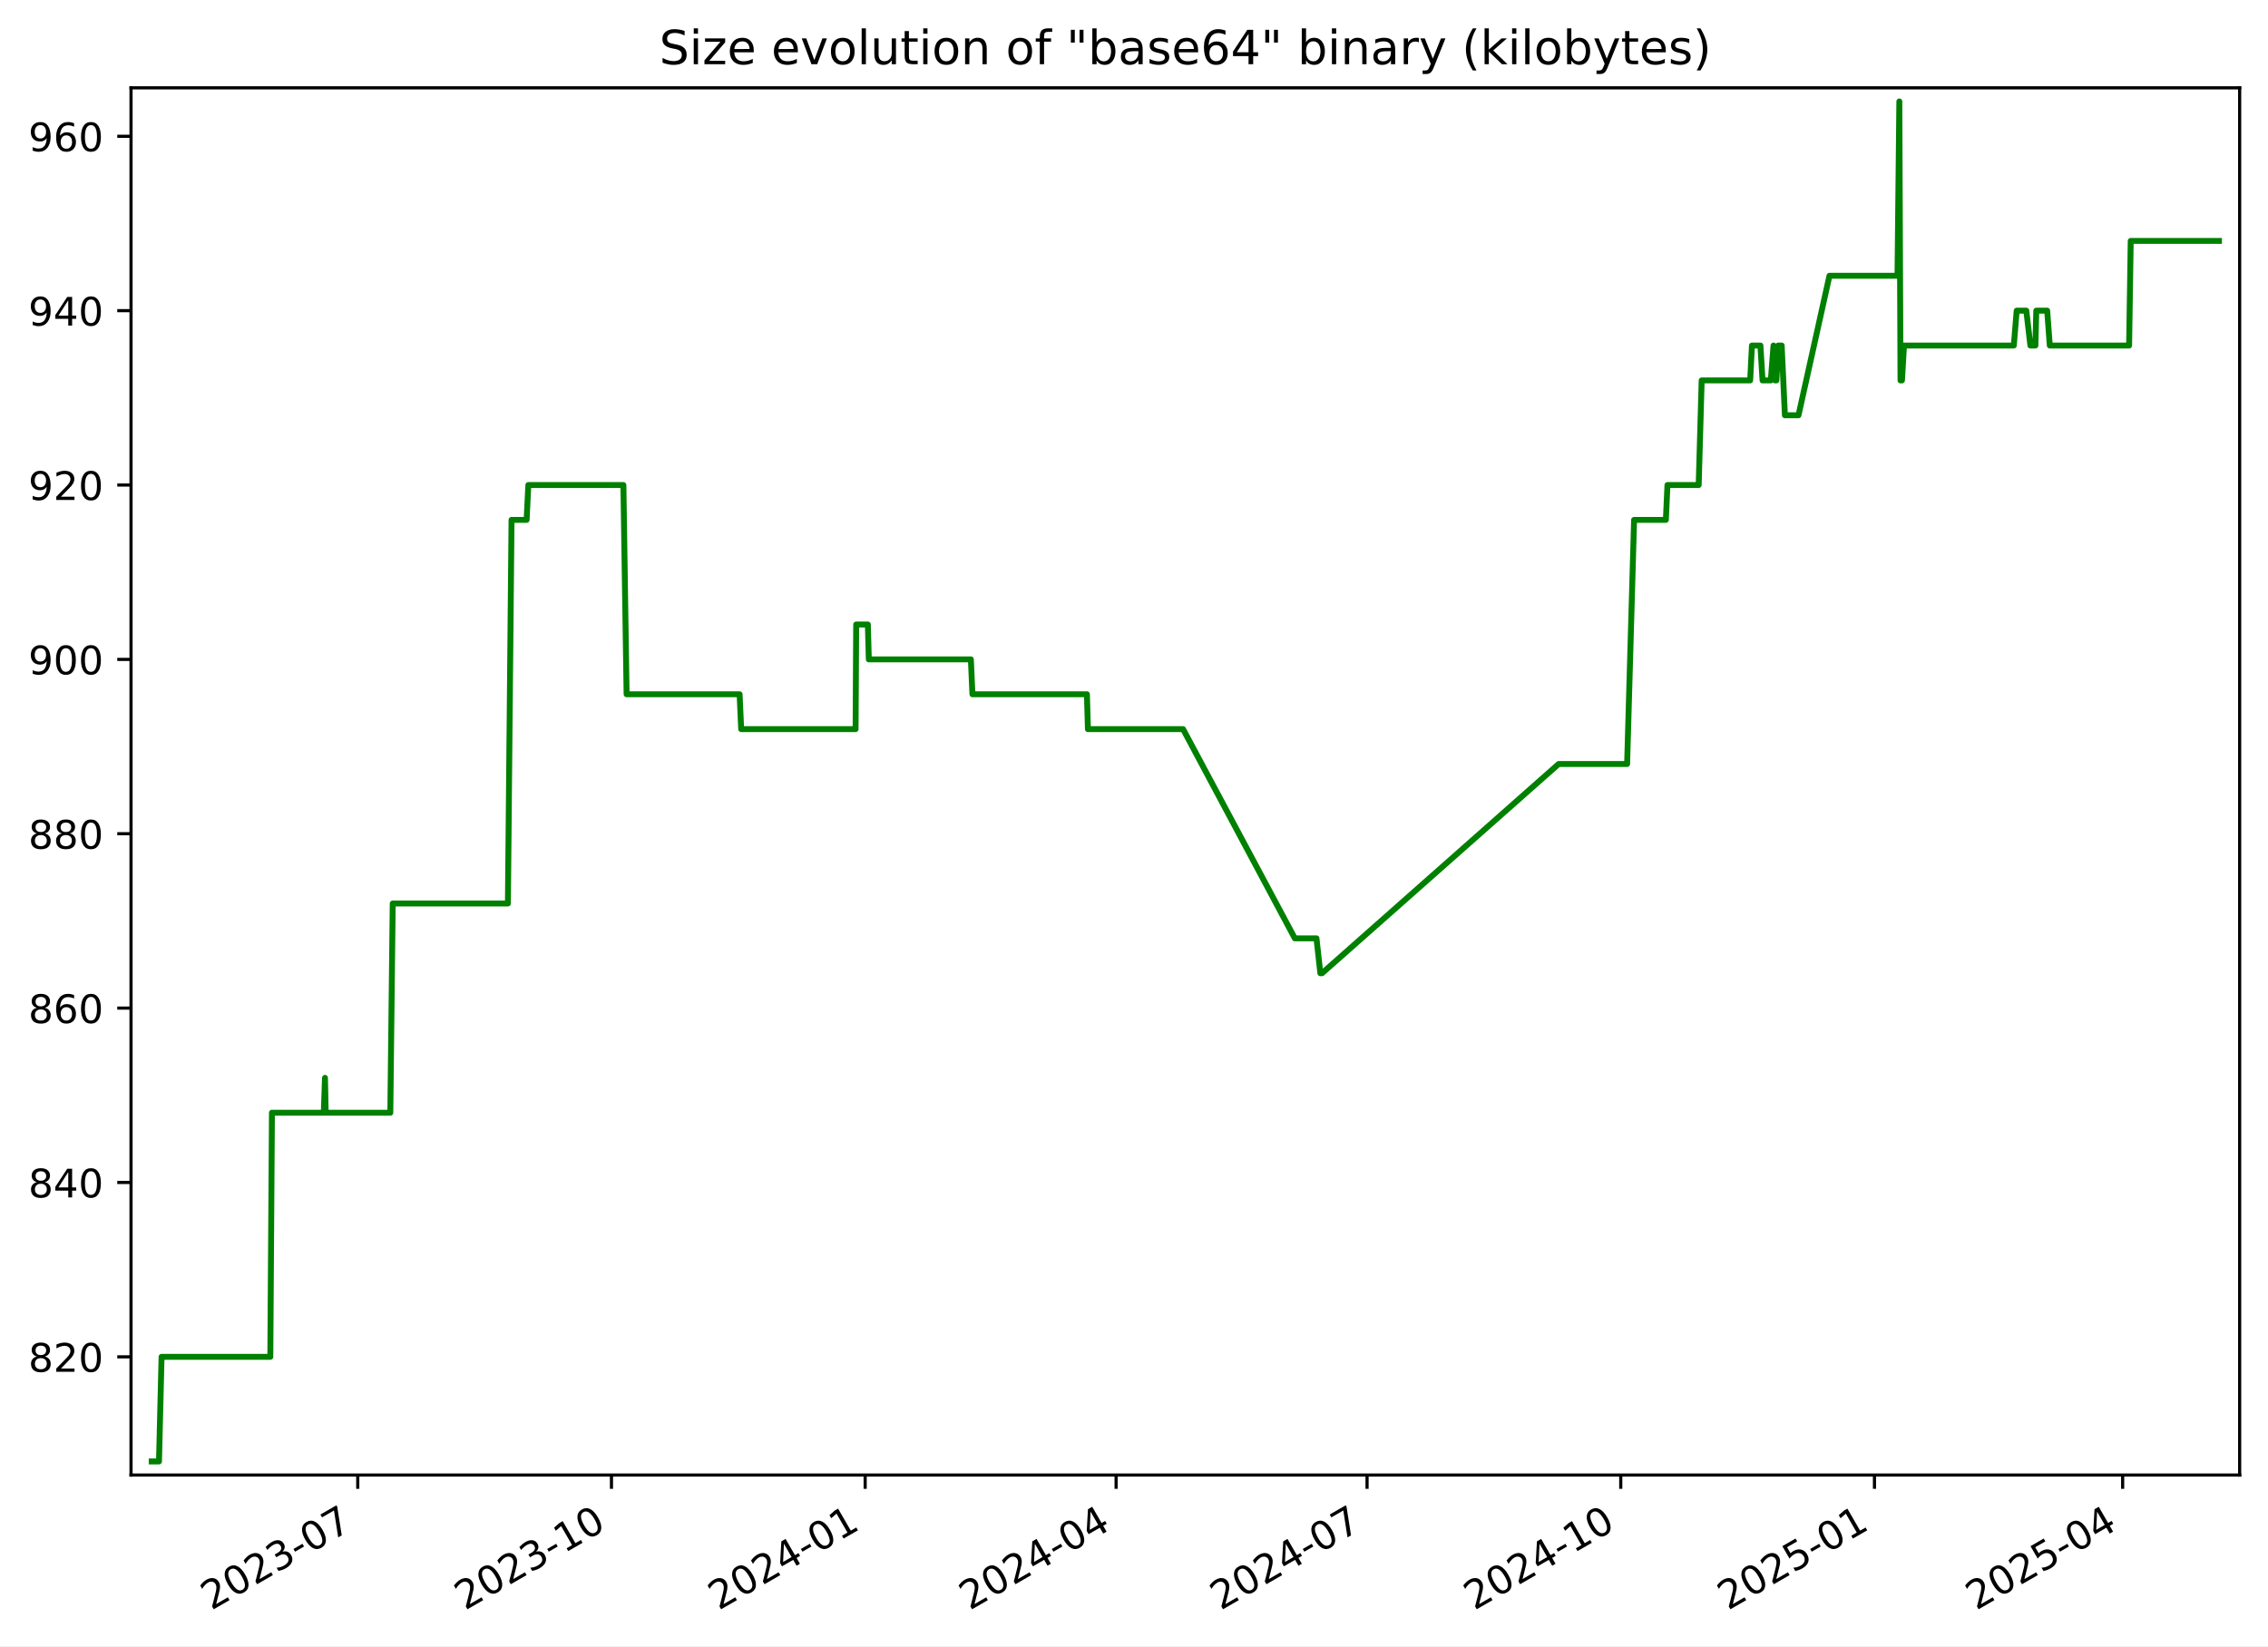
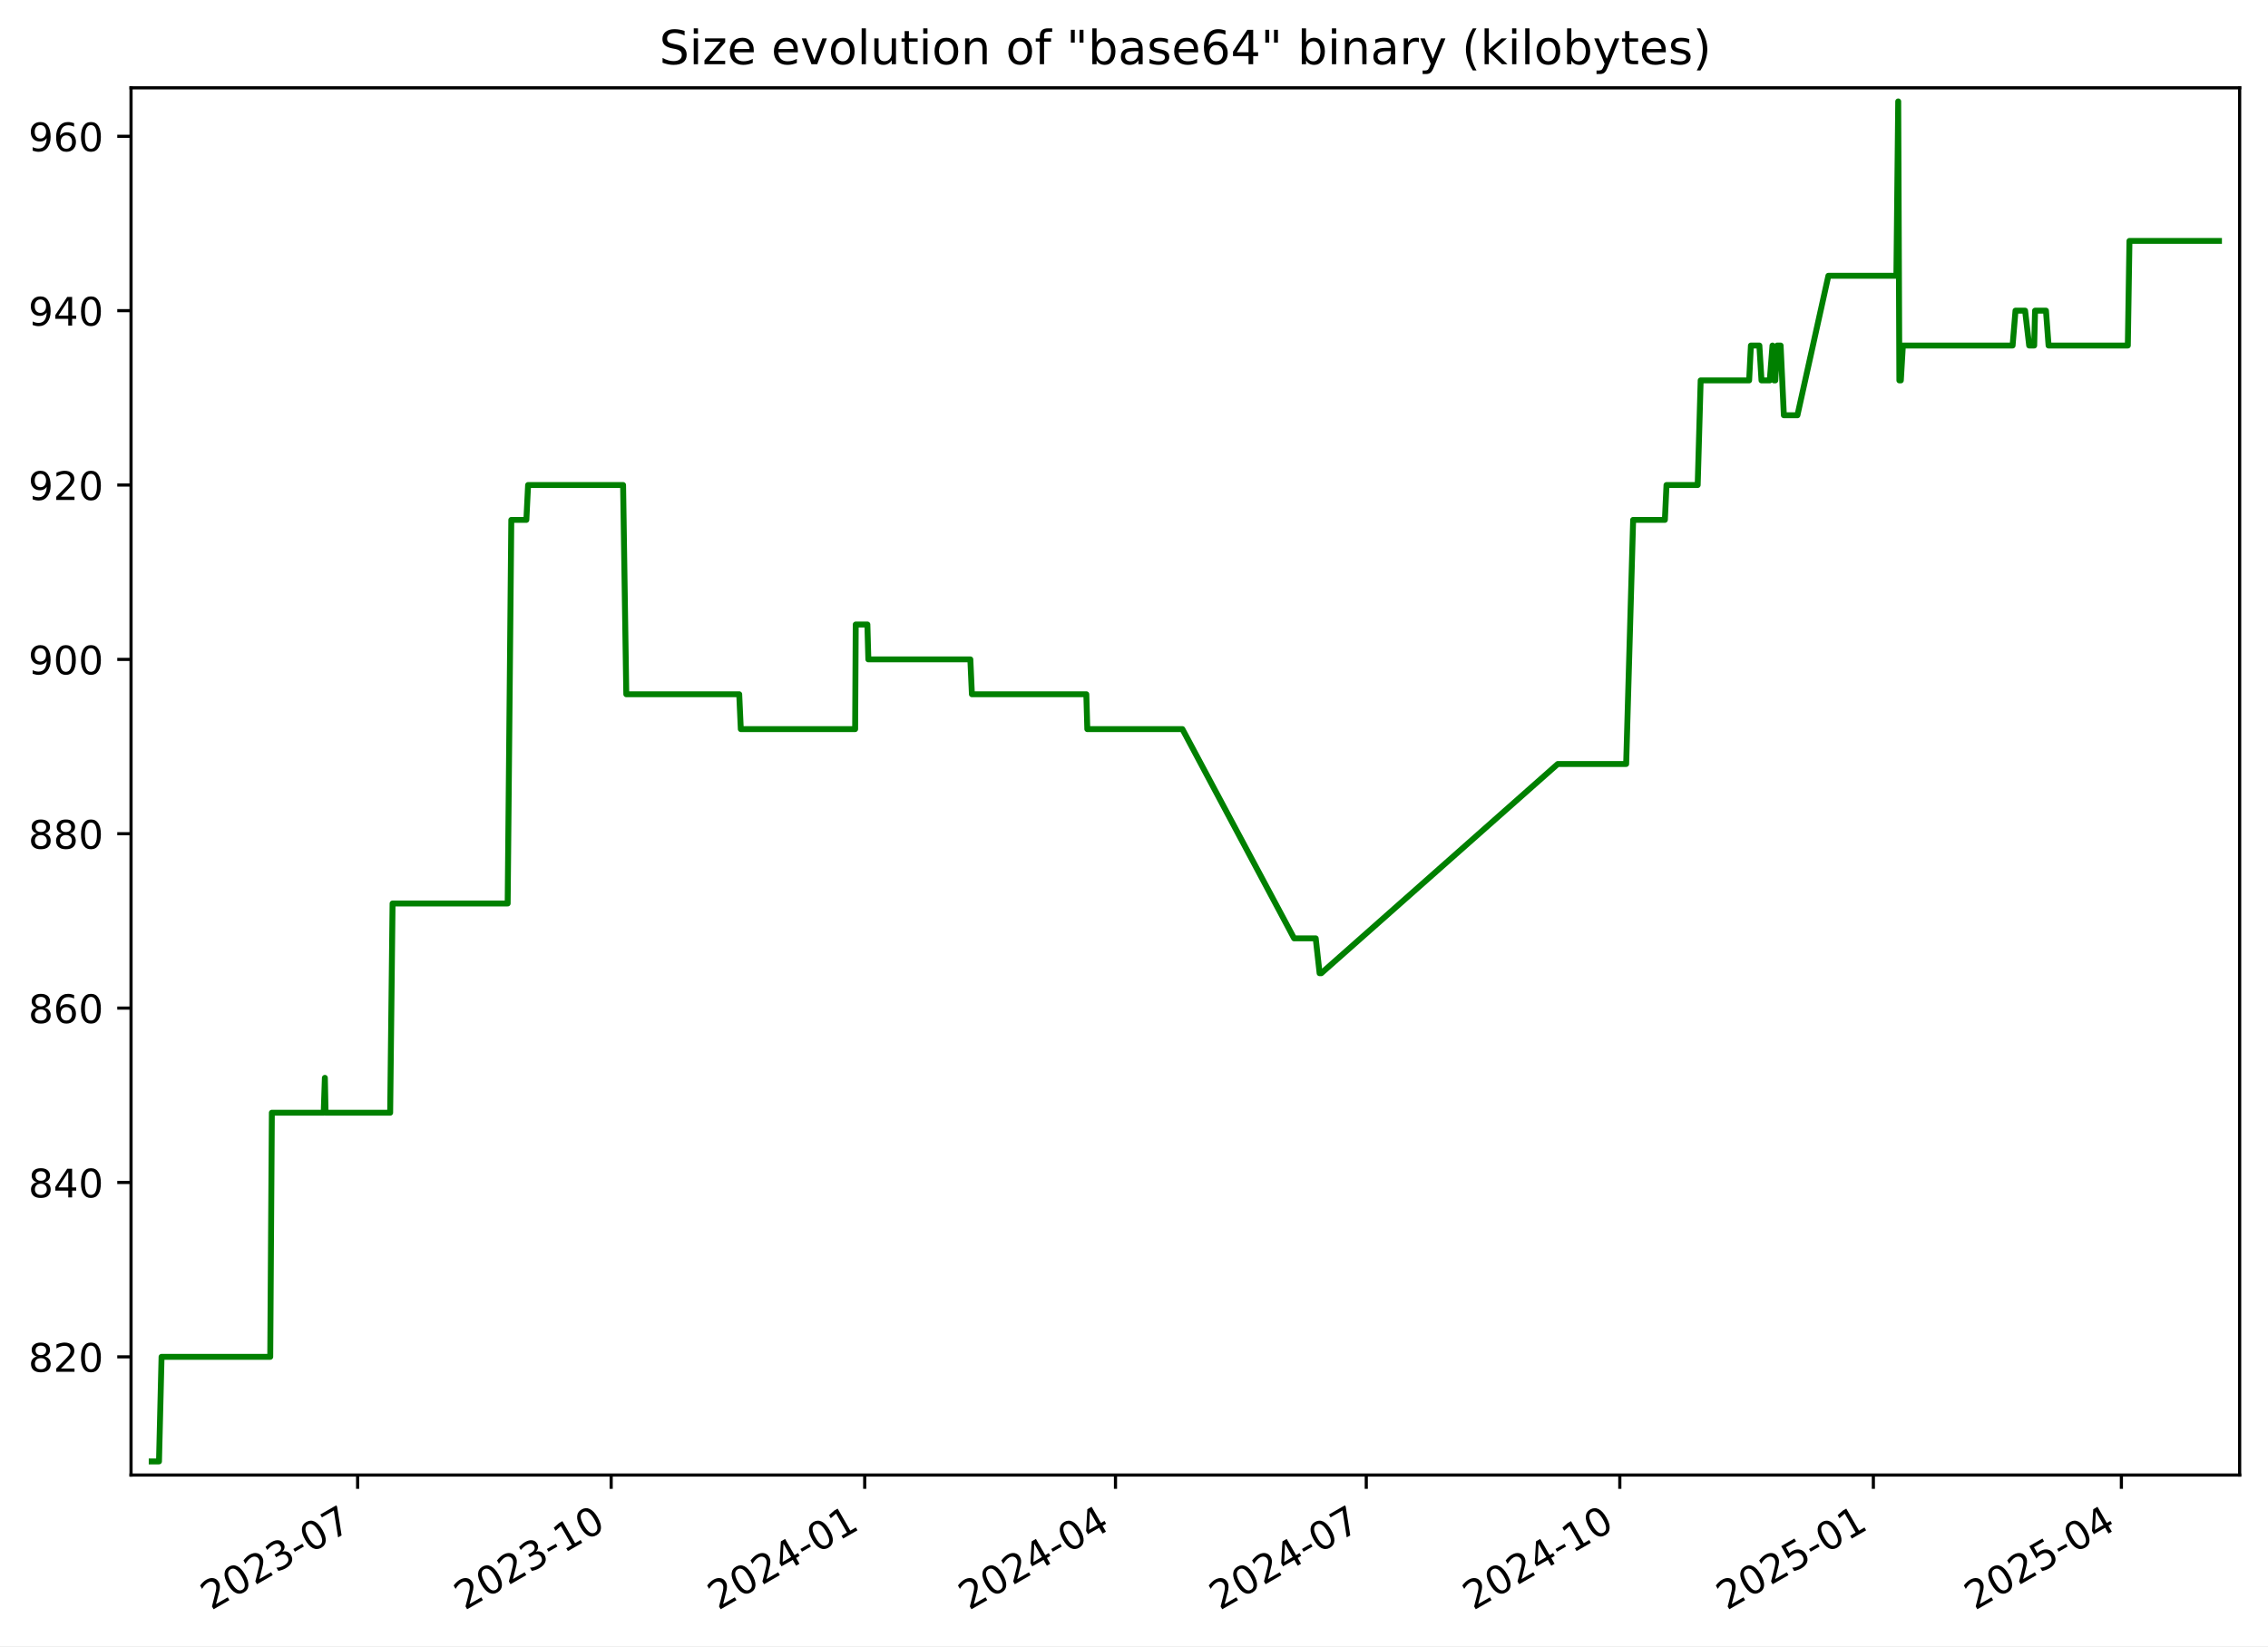
<svg xmlns="http://www.w3.org/2000/svg" xmlns:xlink="http://www.w3.org/1999/xlink" width="576.168pt" height="418.303pt" viewBox="0 0 576.168 418.303" version="1.1">
  <defs>
    <style type="text/css">*{stroke-linejoin: round; stroke-linecap: butt}</style>
  </defs>
  <g id="figure_1">
    <g id="patch_1">
      <path d="M -0 418.303  L 576.168 418.303  L 576.168 0  L -0 0  z " style="fill: #ffffff" />
    </g>
    <g id="axes_1">
      <g id="patch_2">
        <path d="M 33.288 374.83  L 568.967 374.83  L 568.967 22.318  L 33.288 22.318  z " style="fill: #ffffff" />
      </g>
      <g id="matplotlib.axis_1">
        <g id="xtick_1">
          <g id="line2d_1">
            <defs>
-               <path id="m0fe1a7d55d" d="M 0 0  L 0 3.5  " style="stroke: #000000; stroke-width: 0.8" />
+               <path id="m7bd0467958" d="M 0 0  L 0 3.5  " style="stroke: #000000; stroke-width: 0.8" />
            </defs>
            <g>
-               <use xlink:href="#m0fe1a7d55d" x="90.885" y="374.83" style="stroke: #000000; stroke-width: 0.8" />
+               <use xlink:href="#m7bd0467958" x="90.852" y="374.83" style="stroke: #000000; stroke-width: 0.8" />
            </g>
          </g>
          <g id="text_1">
-             <g transform="translate(53.66062 409.302) rotate(-30) scale(0.1 -0.1)">
+             <g transform="translate(53.62693 409.302) rotate(-30) scale(0.1 -0.1)">
              <defs>
                <path id="DejaVuSans-32" d="M 1228 531  L 3431 531  L 3431 0  L 469 0  L 469 531  Q 828 903 1448 1529  Q 2069 2156 2228 2338  Q 2531 2678 2651 2914  Q 2772 3150 2772 3378  Q 2772 3750 2511 3984  Q 2250 4219 1831 4219  Q 1534 4219 1204 4116  Q 875 4013 500 3803  L 500 4441  Q 881 4594 1212 4672  Q 1544 4750 1819 4750  Q 2544 4750 2975 4387  Q 3406 4025 3406 3419  Q 3406 3131 3298 2873  Q 3191 2616 2906 2266  Q 2828 2175 2409 1742  Q 1991 1309 1228 531  z " transform="scale(0.015625)" />
                <path id="DejaVuSans-30" d="M 2034 4250  Q 1547 4250 1301 3770  Q 1056 3291 1056 2328  Q 1056 1369 1301 889  Q 1547 409 2034 409  Q 2525 409 2770 889  Q 3016 1369 3016 2328  Q 3016 3291 2770 3770  Q 2525 4250 2034 4250  z M 2034 4750  Q 2819 4750 3233 4129  Q 3647 3509 3647 2328  Q 3647 1150 3233 529  Q 2819 -91 2034 -91  Q 1250 -91 836 529  Q 422 1150 422 2328  Q 422 3509 836 4129  Q 1250 4750 2034 4750  z " transform="scale(0.015625)" />
                <path id="DejaVuSans-33" d="M 2597 2516  Q 3050 2419 3304 2112  Q 3559 1806 3559 1356  Q 3559 666 3084 287  Q 2609 -91 1734 -91  Q 1441 -91 1130 -33  Q 819 25 488 141  L 488 750  Q 750 597 1062 519  Q 1375 441 1716 441  Q 2309 441 2620 675  Q 2931 909 2931 1356  Q 2931 1769 2642 2001  Q 2353 2234 1838 2234  L 1294 2234  L 1294 2753  L 1863 2753  Q 2328 2753 2575 2939  Q 2822 3125 2822 3475  Q 2822 3834 2567 4026  Q 2313 4219 1838 4219  Q 1578 4219 1281 4162  Q 984 4106 628 3988  L 628 4550  Q 988 4650 1302 4700  Q 1616 4750 1894 4750  Q 2613 4750 3031 4423  Q 3450 4097 3450 3541  Q 3450 3153 3228 2886  Q 3006 2619 2597 2516  z " transform="scale(0.015625)" />
                <path id="DejaVuSans-2d" d="M 313 2009  L 1997 2009  L 1997 1497  L 313 1497  L 313 2009  z " transform="scale(0.015625)" />
                <path id="DejaVuSans-37" d="M 525 4666  L 3525 4666  L 3525 4397  L 1831 0  L 1172 0  L 2766 4134  L 525 4134  L 525 4666  z " transform="scale(0.015625)" />
              </defs>
              <use xlink:href="#DejaVuSans-32" />
              <use xlink:href="#DejaVuSans-30" x="63.623" />
              <use xlink:href="#DejaVuSans-32" x="127.246" />
              <use xlink:href="#DejaVuSans-33" x="190.869" />
              <use xlink:href="#DejaVuSans-2d" x="254.492" />
              <use xlink:href="#DejaVuSans-30" x="290.576" />
              <use xlink:href="#DejaVuSans-37" x="354.199" />
            </g>
          </g>
        </g>
        <g id="xtick_2">
          <g id="line2d_2">
            <g>
-               <use xlink:href="#m0fe1a7d55d" x="155.337" y="374.83" style="stroke: #000000; stroke-width: 0.8" />
+               <use xlink:href="#m7bd0467958" x="155.262" y="374.83" style="stroke: #000000; stroke-width: 0.8" />
            </g>
          </g>
          <g id="text_2">
-             <g transform="translate(118.1121 409.302) rotate(-30) scale(0.1 -0.1)">
+             <g transform="translate(118.0369 409.302) rotate(-30) scale(0.1 -0.1)">
              <defs>
                <path id="DejaVuSans-31" d="M 794 531  L 1825 531  L 1825 4091  L 703 3866  L 703 4441  L 1819 4666  L 2450 4666  L 2450 531  L 3481 531  L 3481 0  L 794 0  L 794 531  z " transform="scale(0.015625)" />
              </defs>
              <use xlink:href="#DejaVuSans-32" />
              <use xlink:href="#DejaVuSans-30" x="63.623" />
              <use xlink:href="#DejaVuSans-32" x="127.246" />
              <use xlink:href="#DejaVuSans-33" x="190.869" />
              <use xlink:href="#DejaVuSans-2d" x="254.492" />
              <use xlink:href="#DejaVuSans-31" x="290.576" />
              <use xlink:href="#DejaVuSans-30" x="354.199" />
            </g>
          </g>
        </g>
        <g id="xtick_3">
          <g id="line2d_3">
            <g>
-               <use xlink:href="#m0fe1a7d55d" x="219.788" y="374.83" style="stroke: #000000; stroke-width: 0.8" />
+               <use xlink:href="#m7bd0467958" x="219.672" y="374.83" style="stroke: #000000; stroke-width: 0.8" />
            </g>
          </g>
          <g id="text_3">
-             <g transform="translate(182.5635 409.302) rotate(-30) scale(0.1 -0.1)">
+             <g transform="translate(182.4468 409.302) rotate(-30) scale(0.1 -0.1)">
              <defs>
                <path id="DejaVuSans-34" d="M 2419 4116  L 825 1625  L 2419 1625  L 2419 4116  z M 2253 4666  L 3047 4666  L 3047 1625  L 3713 1625  L 3713 1100  L 3047 1100  L 3047 0  L 2419 0  L 2419 1100  L 313 1100  L 313 1709  L 2253 4666  z " transform="scale(0.015625)" />
              </defs>
              <use xlink:href="#DejaVuSans-32" />
              <use xlink:href="#DejaVuSans-30" x="63.623" />
              <use xlink:href="#DejaVuSans-32" x="127.246" />
              <use xlink:href="#DejaVuSans-34" x="190.869" />
              <use xlink:href="#DejaVuSans-2d" x="254.492" />
              <use xlink:href="#DejaVuSans-30" x="290.576" />
              <use xlink:href="#DejaVuSans-31" x="354.199" />
            </g>
          </g>
        </g>
        <g id="xtick_4">
          <g id="line2d_4">
            <g>
-               <use xlink:href="#m0fe1a7d55d" x="283.539" y="374.83" style="stroke: #000000; stroke-width: 0.8" />
+               <use xlink:href="#m7bd0467958" x="283.381" y="374.83" style="stroke: #000000; stroke-width: 0.8" />
            </g>
          </g>
          <g id="text_4">
-             <g transform="translate(246.3144 409.302) rotate(-30) scale(0.1 -0.1)">
+             <g transform="translate(246.1567 409.302) rotate(-30) scale(0.1 -0.1)">
              <use xlink:href="#DejaVuSans-32" />
              <use xlink:href="#DejaVuSans-30" x="63.623" />
              <use xlink:href="#DejaVuSans-32" x="127.246" />
              <use xlink:href="#DejaVuSans-34" x="190.869" />
              <use xlink:href="#DejaVuSans-2d" x="254.492" />
              <use xlink:href="#DejaVuSans-30" x="290.576" />
              <use xlink:href="#DejaVuSans-34" x="354.199" />
            </g>
          </g>
        </g>
        <g id="xtick_5">
          <g id="line2d_5">
            <g>
-               <use xlink:href="#m0fe1a7d55d" x="347.29" y="374.83" style="stroke: #000000; stroke-width: 0.8" />
+               <use xlink:href="#m7bd0467958" x="347.091" y="374.83" style="stroke: #000000; stroke-width: 0.8" />
            </g>
          </g>
          <g id="text_5">
-             <g transform="translate(310.0652 409.302) rotate(-30) scale(0.1 -0.1)">
+             <g transform="translate(309.8665 409.302) rotate(-30) scale(0.1 -0.1)">
              <use xlink:href="#DejaVuSans-32" />
              <use xlink:href="#DejaVuSans-30" x="63.623" />
              <use xlink:href="#DejaVuSans-32" x="127.246" />
              <use xlink:href="#DejaVuSans-34" x="190.869" />
              <use xlink:href="#DejaVuSans-2d" x="254.492" />
              <use xlink:href="#DejaVuSans-30" x="290.576" />
              <use xlink:href="#DejaVuSans-37" x="354.199" />
            </g>
          </g>
        </g>
        <g id="xtick_6">
          <g id="line2d_6">
            <g>
-               <use xlink:href="#m0fe1a7d55d" x="411.741" y="374.83" style="stroke: #000000; stroke-width: 0.8" />
+               <use xlink:href="#m7bd0467958" x="411.501" y="374.83" style="stroke: #000000; stroke-width: 0.8" />
            </g>
          </g>
          <g id="text_6">
-             <g transform="translate(374.5167 409.302) rotate(-30) scale(0.1 -0.1)">
+             <g transform="translate(374.2764 409.302) rotate(-30) scale(0.1 -0.1)">
              <use xlink:href="#DejaVuSans-32" />
              <use xlink:href="#DejaVuSans-30" x="63.623" />
              <use xlink:href="#DejaVuSans-32" x="127.246" />
              <use xlink:href="#DejaVuSans-34" x="190.869" />
              <use xlink:href="#DejaVuSans-2d" x="254.492" />
              <use xlink:href="#DejaVuSans-31" x="290.576" />
              <use xlink:href="#DejaVuSans-30" x="354.199" />
            </g>
          </g>
        </g>
        <g id="xtick_7">
          <g id="line2d_7">
            <g>
-               <use xlink:href="#m0fe1a7d55d" x="476.193" y="374.83" style="stroke: #000000; stroke-width: 0.8" />
+               <use xlink:href="#m7bd0467958" x="475.911" y="374.83" style="stroke: #000000; stroke-width: 0.8" />
            </g>
          </g>
          <g id="text_7">
-             <g transform="translate(438.9681 409.302) rotate(-30) scale(0.1 -0.1)">
+             <g transform="translate(438.6864 409.302) rotate(-30) scale(0.1 -0.1)">
              <defs>
                <path id="DejaVuSans-35" d="M 691 4666  L 3169 4666  L 3169 4134  L 1269 4134  L 1269 2991  Q 1406 3038 1543 3061  Q 1681 3084 1819 3084  Q 2600 3084 3056 2656  Q 3513 2228 3513 1497  Q 3513 744 3044 326  Q 2575 -91 1722 -91  Q 1428 -91 1123 -41  Q 819 9 494 109  L 494 744  Q 775 591 1075 516  Q 1375 441 1709 441  Q 2250 441 2565 725  Q 2881 1009 2881 1497  Q 2881 1984 2565 2268  Q 2250 2553 1709 2553  Q 1456 2553 1204 2497  Q 953 2441 691 2322  L 691 4666  z " transform="scale(0.015625)" />
              </defs>
              <use xlink:href="#DejaVuSans-32" />
              <use xlink:href="#DejaVuSans-30" x="63.623" />
              <use xlink:href="#DejaVuSans-32" x="127.246" />
              <use xlink:href="#DejaVuSans-35" x="190.869" />
              <use xlink:href="#DejaVuSans-2d" x="254.492" />
              <use xlink:href="#DejaVuSans-30" x="290.576" />
              <use xlink:href="#DejaVuSans-31" x="354.199" />
            </g>
          </g>
        </g>
        <g id="xtick_8">
          <g id="line2d_8">
            <g>
-               <use xlink:href="#m0fe1a7d55d" x="539.243" y="374.83" style="stroke: #000000; stroke-width: 0.8" />
+               <use xlink:href="#m7bd0467958" x="538.921" y="374.83" style="stroke: #000000; stroke-width: 0.8" />
            </g>
          </g>
          <g id="text_8">
-             <g transform="translate(502.0184 409.302) rotate(-30) scale(0.1 -0.1)">
+             <g transform="translate(501.6961 409.302) rotate(-30) scale(0.1 -0.1)">
              <use xlink:href="#DejaVuSans-32" />
              <use xlink:href="#DejaVuSans-30" x="63.623" />
              <use xlink:href="#DejaVuSans-32" x="127.246" />
              <use xlink:href="#DejaVuSans-35" x="190.869" />
              <use xlink:href="#DejaVuSans-2d" x="254.492" />
              <use xlink:href="#DejaVuSans-30" x="290.576" />
              <use xlink:href="#DejaVuSans-34" x="354.199" />
            </g>
          </g>
        </g>
      </g>
      <g id="matplotlib.axis_2">
        <g id="ytick_1">
          <g id="line2d_9">
            <defs>
-               <path id="m39553a5793" d="M 0 0  L -3.5 0  " style="stroke: #000000; stroke-width: 0.8" />
+               <path id="m186f3aec5c" d="M 0 0  L -3.5 0  " style="stroke: #000000; stroke-width: 0.8" />
            </defs>
            <g>
-               <use xlink:href="#m39553a5793" x="33.288" y="344.79" style="stroke: #000000; stroke-width: 0.8" />
+               <use xlink:href="#m186f3aec5c" x="33.288" y="344.79" style="stroke: #000000; stroke-width: 0.8" />
            </g>
          </g>
          <g id="text_9">
            <g transform="translate(7.2 348.5887) scale(0.1 -0.1)">
              <defs>
                <path id="DejaVuSans-38" d="M 2034 2216  Q 1584 2216 1326 1975  Q 1069 1734 1069 1313  Q 1069 891 1326 650  Q 1584 409 2034 409  Q 2484 409 2743 651  Q 3003 894 3003 1313  Q 3003 1734 2745 1975  Q 2488 2216 2034 2216  z M 1403 2484  Q 997 2584 770 2862  Q 544 3141 544 3541  Q 544 4100 942 4425  Q 1341 4750 2034 4750  Q 2731 4750 3128 4425  Q 3525 4100 3525 3541  Q 3525 3141 3298 2862  Q 3072 2584 2669 2484  Q 3125 2378 3379 2068  Q 3634 1759 3634 1313  Q 3634 634 3220 271  Q 2806 -91 2034 -91  Q 1263 -91 848 271  Q 434 634 434 1313  Q 434 1759 690 2068  Q 947 2378 1403 2484  z M 1172 3481  Q 1172 3119 1398 2916  Q 1625 2713 2034 2713  Q 2441 2713 2670 2916  Q 2900 3119 2900 3481  Q 2900 3844 2670 4047  Q 2441 4250 2034 4250  Q 1625 4250 1398 4047  Q 1172 3844 1172 3481  z " transform="scale(0.015625)" />
              </defs>
              <use xlink:href="#DejaVuSans-38" />
              <use xlink:href="#DejaVuSans-32" x="63.623" />
              <use xlink:href="#DejaVuSans-30" x="127.246" />
            </g>
          </g>
        </g>
        <g id="ytick_2">
          <g id="line2d_10">
            <g>
-               <use xlink:href="#m39553a5793" x="33.288" y="300.482" style="stroke: #000000; stroke-width: 0.8" />
+               <use xlink:href="#m186f3aec5c" x="33.288" y="300.482" style="stroke: #000000; stroke-width: 0.8" />
            </g>
          </g>
          <g id="text_10">
            <g transform="translate(7.2 304.281) scale(0.1 -0.1)">
              <use xlink:href="#DejaVuSans-38" />
              <use xlink:href="#DejaVuSans-34" x="63.623" />
              <use xlink:href="#DejaVuSans-30" x="127.246" />
            </g>
          </g>
        </g>
        <g id="ytick_3">
          <g id="line2d_11">
            <g>
-               <use xlink:href="#m39553a5793" x="33.288" y="256.174" style="stroke: #000000; stroke-width: 0.8" />
+               <use xlink:href="#m186f3aec5c" x="33.288" y="256.174" style="stroke: #000000; stroke-width: 0.8" />
            </g>
          </g>
          <g id="text_11">
            <g transform="translate(7.2 259.9733) scale(0.1 -0.1)">
              <defs>
                <path id="DejaVuSans-36" d="M 2113 2584  Q 1688 2584 1439 2293  Q 1191 2003 1191 1497  Q 1191 994 1439 701  Q 1688 409 2113 409  Q 2538 409 2786 701  Q 3034 994 3034 1497  Q 3034 2003 2786 2293  Q 2538 2584 2113 2584  z M 3366 4563  L 3366 3988  Q 3128 4100 2886 4159  Q 2644 4219 2406 4219  Q 1781 4219 1451 3797  Q 1122 3375 1075 2522  Q 1259 2794 1537 2939  Q 1816 3084 2150 3084  Q 2853 3084 3261 2657  Q 3669 2231 3669 1497  Q 3669 778 3244 343  Q 2819 -91 2113 -91  Q 1303 -91 875 529  Q 447 1150 447 2328  Q 447 3434 972 4092  Q 1497 4750 2381 4750  Q 2619 4750 2861 4703  Q 3103 4656 3366 4563  z " transform="scale(0.015625)" />
              </defs>
              <use xlink:href="#DejaVuSans-38" />
              <use xlink:href="#DejaVuSans-36" x="63.623" />
              <use xlink:href="#DejaVuSans-30" x="127.246" />
            </g>
          </g>
        </g>
        <g id="ytick_4">
          <g id="line2d_12">
            <g>
-               <use xlink:href="#m39553a5793" x="33.288" y="211.866" style="stroke: #000000; stroke-width: 0.8" />
+               <use xlink:href="#m186f3aec5c" x="33.288" y="211.866" style="stroke: #000000; stroke-width: 0.8" />
            </g>
          </g>
          <g id="text_12">
            <g transform="translate(7.2 215.6657) scale(0.1 -0.1)">
              <use xlink:href="#DejaVuSans-38" />
              <use xlink:href="#DejaVuSans-38" x="63.623" />
              <use xlink:href="#DejaVuSans-30" x="127.246" />
            </g>
          </g>
        </g>
        <g id="ytick_5">
          <g id="line2d_13">
            <g>
-               <use xlink:href="#m39553a5793" x="33.288" y="167.559" style="stroke: #000000; stroke-width: 0.8" />
+               <use xlink:href="#m186f3aec5c" x="33.288" y="167.559" style="stroke: #000000; stroke-width: 0.8" />
            </g>
          </g>
          <g id="text_13">
            <g transform="translate(7.2 171.358) scale(0.1 -0.1)">
              <defs>
                <path id="DejaVuSans-39" d="M 703 97  L 703 672  Q 941 559 1184 500  Q 1428 441 1663 441  Q 2288 441 2617 861  Q 2947 1281 2994 2138  Q 2813 1869 2534 1725  Q 2256 1581 1919 1581  Q 1219 1581 811 2004  Q 403 2428 403 3163  Q 403 3881 828 4315  Q 1253 4750 1959 4750  Q 2769 4750 3195 4129  Q 3622 3509 3622 2328  Q 3622 1225 3098 567  Q 2575 -91 1691 -91  Q 1453 -91 1209 -44  Q 966 3 703 97  z M 1959 2075  Q 2384 2075 2632 2365  Q 2881 2656 2881 3163  Q 2881 3666 2632 3958  Q 2384 4250 1959 4250  Q 1534 4250 1286 3958  Q 1038 3666 1038 3163  Q 1038 2656 1286 2365  Q 1534 2075 1959 2075  z " transform="scale(0.015625)" />
              </defs>
              <use xlink:href="#DejaVuSans-39" />
              <use xlink:href="#DejaVuSans-30" x="63.623" />
              <use xlink:href="#DejaVuSans-30" x="127.246" />
            </g>
          </g>
        </g>
        <g id="ytick_6">
          <g id="line2d_14">
            <g>
-               <use xlink:href="#m39553a5793" x="33.288" y="123.251" style="stroke: #000000; stroke-width: 0.8" />
+               <use xlink:href="#m186f3aec5c" x="33.288" y="123.251" style="stroke: #000000; stroke-width: 0.8" />
            </g>
          </g>
          <g id="text_14">
            <g transform="translate(7.2 127.0503) scale(0.1 -0.1)">
              <use xlink:href="#DejaVuSans-39" />
              <use xlink:href="#DejaVuSans-32" x="63.623" />
              <use xlink:href="#DejaVuSans-30" x="127.246" />
            </g>
          </g>
        </g>
        <g id="ytick_7">
          <g id="line2d_15">
            <g>
-               <use xlink:href="#m39553a5793" x="33.288" y="78.943" style="stroke: #000000; stroke-width: 0.8" />
+               <use xlink:href="#m186f3aec5c" x="33.288" y="78.943" style="stroke: #000000; stroke-width: 0.8" />
            </g>
          </g>
          <g id="text_15">
            <g transform="translate(7.2 82.74258) scale(0.1 -0.1)">
              <use xlink:href="#DejaVuSans-39" />
              <use xlink:href="#DejaVuSans-34" x="63.623" />
              <use xlink:href="#DejaVuSans-30" x="127.246" />
            </g>
          </g>
        </g>
        <g id="ytick_8">
          <g id="line2d_16">
            <g>
-               <use xlink:href="#m39553a5793" x="33.288" y="34.636" style="stroke: #000000; stroke-width: 0.8" />
+               <use xlink:href="#m186f3aec5c" x="33.288" y="34.636" style="stroke: #000000; stroke-width: 0.8" />
            </g>
          </g>
          <g id="text_16">
            <g transform="translate(7.2 38.43488) scale(0.1 -0.1)">
              <use xlink:href="#DejaVuSans-39" />
              <use xlink:href="#DejaVuSans-36" x="63.623" />
              <use xlink:href="#DejaVuSans-30" x="127.246" />
            </g>
          </g>
        </g>
      </g>
      <g id="line2d_17">
-         <path d="M 38.539 371.374  L 40.394 371.374  L 41.042 344.79  L 68.673 344.79  L 69.083 282.759  L 82.262 282.759  L 82.56 273.897  L 82.738 282.759  L 99.159 282.759  L 99.769 229.59  L 129.03 229.59  L 129.952 132.113  L 133.781 132.113  L 134.219 123.251  L 158.371 123.251  L 159.183 176.42  L 187.891 176.42  L 188.292 185.282  L 217.357 185.282  L 217.508 158.697  L 220.472 158.697  L 220.714 167.559  L 246.644 167.559  L 247.038 176.42  L 276.127 176.42  L 276.376 185.282  L 300.55 185.282  L 328.944 238.451  L 334.439 238.451  L 335.425 247.313  L 335.852 247.313  L 395.968 194.143  L 413.356 194.143  L 415.13 132.113  L 423.2 132.113  L 423.608 123.251  L 431.538 123.251  L 432.296 96.666  L 444.618 96.666  L 445.068 87.805  L 447.219 87.805  L 447.759 96.666  L 449.86 96.666  L 450.552 87.805  L 450.948 96.666  L 451.275 96.666  L 451.742 87.805  L 452.621 87.805  L 453.443 105.528  L 456.892 105.528  L 464.761 70.082  L 482.046 70.082  L 482.514 25.774  L 482.807 96.666  L 483.18 96.666  L 483.696 87.805  L 511.591 87.805  L 512.327 78.943  L 514.768 78.943  L 515.804 87.805  L 517.08 87.805  L 517.3 78.943  L 520.074 78.943  L 520.734 87.805  L 540.882 87.805  L 541.294 61.22  L 563.716 61.22  L 563.716 61.22  " clip-path="url(#p3960719f6c)" style="fill: none; stroke: #008000; stroke-width: 1.5; stroke-linecap: square" />
+         <path d="M 38.539 371.374  L 40.393 371.374  L 41.041 344.79  L 68.653 344.79  L 69.063 282.759  L 82.234 282.759  L 82.532 273.897  L 82.709 282.759  L 99.12 282.759  L 99.729 229.59  L 128.971 229.59  L 129.893 132.113  L 133.72 132.113  L 134.158 123.251  L 158.293 123.251  L 159.105 176.42  L 187.795 176.42  L 188.195 185.282  L 217.242 185.282  L 217.393 158.697  L 220.354 158.697  L 220.597 167.559  L 246.51 167.559  L 246.904 176.42  L 275.974 176.42  L 276.223 185.282  L 300.381 185.282  L 328.757 238.451  L 334.248 238.451  L 335.234 247.313  L 335.661 247.313  L 395.738 194.143  L 413.115 194.143  L 414.887 132.113  L 422.952 132.113  L 423.36 123.251  L 431.285 123.251  L 432.042 96.666  L 444.356 96.666  L 444.806 87.805  L 446.956 87.805  L 447.495 96.666  L 449.596 96.666  L 450.286 87.805  L 450.683 96.666  L 451.01 96.666  L 451.476 87.805  L 452.354 87.805  L 453.176 105.528  L 456.623 105.528  L 464.487 70.082  L 481.761 70.082  L 482.228 25.774  L 482.521 96.666  L 482.893 96.666  L 483.41 87.805  L 511.286 87.805  L 512.022 78.943  L 514.461 78.943  L 515.496 87.805  L 516.772 87.805  L 516.992 78.943  L 519.764 78.943  L 520.423 87.805  L 540.558 87.805  L 540.971 61.22  L 563.716 61.22  L 563.716 61.22  " clip-path="url(#p7decb5b233)" style="fill: none; stroke: #008000; stroke-width: 1.5; stroke-linecap: square" />
      </g>
      <g id="patch_3">
        <path d="M 33.288 374.83  L 33.288 22.318  " style="fill: none; stroke: #000000; stroke-width: 0.8; stroke-linejoin: miter; stroke-linecap: square" />
      </g>
      <g id="patch_4">
        <path d="M 568.967 374.83  L 568.967 22.318  " style="fill: none; stroke: #000000; stroke-width: 0.8; stroke-linejoin: miter; stroke-linecap: square" />
      </g>
      <g id="patch_5">
        <path d="M 33.288 374.83  L 568.967 374.83  " style="fill: none; stroke: #000000; stroke-width: 0.8; stroke-linejoin: miter; stroke-linecap: square" />
      </g>
      <g id="patch_6">
        <path d="M 33.288 22.318  L 568.967 22.318  " style="fill: none; stroke: #000000; stroke-width: 0.8; stroke-linejoin: miter; stroke-linecap: square" />
      </g>
      <g id="text_17">
        <g transform="translate(167.4934 16.31812) scale(0.12 -0.12)">
          <defs>
            <path id="DejaVuSans-53" d="M 3425 4513  L 3425 3897  Q 3066 4069 2747 4153  Q 2428 4238 2131 4238  Q 1616 4238 1336 4038  Q 1056 3838 1056 3469  Q 1056 3159 1242 3001  Q 1428 2844 1947 2747  L 2328 2669  Q 3034 2534 3370 2195  Q 3706 1856 3706 1288  Q 3706 609 3251 259  Q 2797 -91 1919 -91  Q 1588 -91 1214 -16  Q 841 59 441 206  L 441 856  Q 825 641 1194 531  Q 1563 422 1919 422  Q 2459 422 2753 634  Q 3047 847 3047 1241  Q 3047 1584 2836 1778  Q 2625 1972 2144 2069  L 1759 2144  Q 1053 2284 737 2584  Q 422 2884 422 3419  Q 422 4038 858 4394  Q 1294 4750 2059 4750  Q 2388 4750 2728 4690  Q 3069 4631 3425 4513  z " transform="scale(0.015625)" />
            <path id="DejaVuSans-69" d="M 603 3500  L 1178 3500  L 1178 0  L 603 0  L 603 3500  z M 603 4863  L 1178 4863  L 1178 4134  L 603 4134  L 603 4863  z " transform="scale(0.015625)" />
            <path id="DejaVuSans-7a" d="M 353 3500  L 3084 3500  L 3084 2975  L 922 459  L 3084 459  L 3084 0  L 275 0  L 275 525  L 2438 3041  L 353 3041  L 353 3500  z " transform="scale(0.015625)" />
            <path id="DejaVuSans-65" d="M 3597 1894  L 3597 1613  L 953 1613  Q 991 1019 1311 708  Q 1631 397 2203 397  Q 2534 397 2845 478  Q 3156 559 3463 722  L 3463 178  Q 3153 47 2828 -22  Q 2503 -91 2169 -91  Q 1331 -91 842 396  Q 353 884 353 1716  Q 353 2575 817 3079  Q 1281 3584 2069 3584  Q 2775 3584 3186 3129  Q 3597 2675 3597 1894  z M 3022 2063  Q 3016 2534 2758 2815  Q 2500 3097 2075 3097  Q 1594 3097 1305 2825  Q 1016 2553 972 2059  L 3022 2063  z " transform="scale(0.015625)" />
            <path id="DejaVuSans-20" transform="scale(0.015625)" />
            <path id="DejaVuSans-76" d="M 191 3500  L 800 3500  L 1894 563  L 2988 3500  L 3597 3500  L 2284 0  L 1503 0  L 191 3500  z " transform="scale(0.015625)" />
            <path id="DejaVuSans-6f" d="M 1959 3097  Q 1497 3097 1228 2736  Q 959 2375 959 1747  Q 959 1119 1226 758  Q 1494 397 1959 397  Q 2419 397 2687 759  Q 2956 1122 2956 1747  Q 2956 2369 2687 2733  Q 2419 3097 1959 3097  z M 1959 3584  Q 2709 3584 3137 3096  Q 3566 2609 3566 1747  Q 3566 888 3137 398  Q 2709 -91 1959 -91  Q 1206 -91 779 398  Q 353 888 353 1747  Q 353 2609 779 3096  Q 1206 3584 1959 3584  z " transform="scale(0.015625)" />
            <path id="DejaVuSans-6c" d="M 603 4863  L 1178 4863  L 1178 0  L 603 0  L 603 4863  z " transform="scale(0.015625)" />
            <path id="DejaVuSans-75" d="M 544 1381  L 544 3500  L 1119 3500  L 1119 1403  Q 1119 906 1312 657  Q 1506 409 1894 409  Q 2359 409 2629 706  Q 2900 1003 2900 1516  L 2900 3500  L 3475 3500  L 3475 0  L 2900 0  L 2900 538  Q 2691 219 2414 64  Q 2138 -91 1772 -91  Q 1169 -91 856 284  Q 544 659 544 1381  z M 1991 3584  L 1991 3584  z " transform="scale(0.015625)" />
            <path id="DejaVuSans-74" d="M 1172 4494  L 1172 3500  L 2356 3500  L 2356 3053  L 1172 3053  L 1172 1153  Q 1172 725 1289 603  Q 1406 481 1766 481  L 2356 481  L 2356 0  L 1766 0  Q 1100 0 847 248  Q 594 497 594 1153  L 594 3053  L 172 3053  L 172 3500  L 594 3500  L 594 4494  L 1172 4494  z " transform="scale(0.015625)" />
            <path id="DejaVuSans-6e" d="M 3513 2113  L 3513 0  L 2938 0  L 2938 2094  Q 2938 2591 2744 2837  Q 2550 3084 2163 3084  Q 1697 3084 1428 2787  Q 1159 2491 1159 1978  L 1159 0  L 581 0  L 581 3500  L 1159 3500  L 1159 2956  Q 1366 3272 1645 3428  Q 1925 3584 2291 3584  Q 2894 3584 3203 3211  Q 3513 2838 3513 2113  z " transform="scale(0.015625)" />
            <path id="DejaVuSans-66" d="M 2375 4863  L 2375 4384  L 1825 4384  Q 1516 4384 1395 4259  Q 1275 4134 1275 3809  L 1275 3500  L 2222 3500  L 2222 3053  L 1275 3053  L 1275 0  L 697 0  L 697 3053  L 147 3053  L 147 3500  L 697 3500  L 697 3744  Q 697 4328 969 4595  Q 1241 4863 1831 4863  L 2375 4863  z " transform="scale(0.015625)" />
            <path id="DejaVuSans-22" d="M 1147 4666  L 1147 2931  L 616 2931  L 616 4666  L 1147 4666  z M 2328 4666  L 2328 2931  L 1797 2931  L 1797 4666  L 2328 4666  z " transform="scale(0.015625)" />
            <path id="DejaVuSans-62" d="M 3116 1747  Q 3116 2381 2855 2742  Q 2594 3103 2138 3103  Q 1681 3103 1420 2742  Q 1159 2381 1159 1747  Q 1159 1113 1420 752  Q 1681 391 2138 391  Q 2594 391 2855 752  Q 3116 1113 3116 1747  z M 1159 2969  Q 1341 3281 1617 3432  Q 1894 3584 2278 3584  Q 2916 3584 3314 3078  Q 3713 2572 3713 1747  Q 3713 922 3314 415  Q 2916 -91 2278 -91  Q 1894 -91 1617 61  Q 1341 213 1159 525  L 1159 0  L 581 0  L 581 4863  L 1159 4863  L 1159 2969  z " transform="scale(0.015625)" />
            <path id="DejaVuSans-61" d="M 2194 1759  Q 1497 1759 1228 1600  Q 959 1441 959 1056  Q 959 750 1161 570  Q 1363 391 1709 391  Q 2188 391 2477 730  Q 2766 1069 2766 1631  L 2766 1759  L 2194 1759  z M 3341 1997  L 3341 0  L 2766 0  L 2766 531  Q 2569 213 2275 61  Q 1981 -91 1556 -91  Q 1019 -91 701 211  Q 384 513 384 1019  Q 384 1609 779 1909  Q 1175 2209 1959 2209  L 2766 2209  L 2766 2266  Q 2766 2663 2505 2880  Q 2244 3097 1772 3097  Q 1472 3097 1187 3025  Q 903 2953 641 2809  L 641 3341  Q 956 3463 1253 3523  Q 1550 3584 1831 3584  Q 2591 3584 2966 3190  Q 3341 2797 3341 1997  z " transform="scale(0.015625)" />
            <path id="DejaVuSans-73" d="M 2834 3397  L 2834 2853  Q 2591 2978 2328 3040  Q 2066 3103 1784 3103  Q 1356 3103 1142 2972  Q 928 2841 928 2578  Q 928 2378 1081 2264  Q 1234 2150 1697 2047  L 1894 2003  Q 2506 1872 2764 1633  Q 3022 1394 3022 966  Q 3022 478 2636 193  Q 2250 -91 1575 -91  Q 1294 -91 989 -36  Q 684 19 347 128  L 347 722  Q 666 556 975 473  Q 1284 391 1588 391  Q 1994 391 2212 530  Q 2431 669 2431 922  Q 2431 1156 2273 1281  Q 2116 1406 1581 1522  L 1381 1569  Q 847 1681 609 1914  Q 372 2147 372 2553  Q 372 3047 722 3315  Q 1072 3584 1716 3584  Q 2034 3584 2315 3537  Q 2597 3491 2834 3397  z " transform="scale(0.015625)" />
            <path id="DejaVuSans-72" d="M 2631 2963  Q 2534 3019 2420 3045  Q 2306 3072 2169 3072  Q 1681 3072 1420 2755  Q 1159 2438 1159 1844  L 1159 0  L 581 0  L 581 3500  L 1159 3500  L 1159 2956  Q 1341 3275 1631 3429  Q 1922 3584 2338 3584  Q 2397 3584 2469 3576  Q 2541 3569 2628 3553  L 2631 2963  z " transform="scale(0.015625)" />
            <path id="DejaVuSans-79" d="M 2059 -325  Q 1816 -950 1584 -1140  Q 1353 -1331 966 -1331  L 506 -1331  L 506 -850  L 844 -850  Q 1081 -850 1212 -737  Q 1344 -625 1503 -206  L 1606 56  L 191 3500  L 800 3500  L 1894 763  L 2988 3500  L 3597 3500  L 2059 -325  z " transform="scale(0.015625)" />
            <path id="DejaVuSans-28" d="M 1984 4856  Q 1566 4138 1362 3434  Q 1159 2731 1159 2009  Q 1159 1288 1364 580  Q 1569 -128 1984 -844  L 1484 -844  Q 1016 -109 783 600  Q 550 1309 550 2009  Q 550 2706 781 3412  Q 1013 4119 1484 4856  L 1984 4856  z " transform="scale(0.015625)" />
            <path id="DejaVuSans-6b" d="M 581 4863  L 1159 4863  L 1159 1991  L 2875 3500  L 3609 3500  L 1753 1863  L 3688 0  L 2938 0  L 1159 1709  L 1159 0  L 581 0  L 581 4863  z " transform="scale(0.015625)" />
            <path id="DejaVuSans-29" d="M 513 4856  L 1013 4856  Q 1481 4119 1714 3412  Q 1947 2706 1947 2009  Q 1947 1309 1714 600  Q 1481 -109 1013 -844  L 513 -844  Q 928 -128 1133 580  Q 1338 1288 1338 2009  Q 1338 2731 1133 3434  Q 928 4138 513 4856  z " transform="scale(0.015625)" />
          </defs>
          <use xlink:href="#DejaVuSans-53" />
          <use xlink:href="#DejaVuSans-69" x="63.477" />
          <use xlink:href="#DejaVuSans-7a" x="91.26" />
          <use xlink:href="#DejaVuSans-65" x="143.75" />
          <use xlink:href="#DejaVuSans-20" x="205.273" />
          <use xlink:href="#DejaVuSans-65" x="237.061" />
          <use xlink:href="#DejaVuSans-76" x="298.584" />
          <use xlink:href="#DejaVuSans-6f" x="357.764" />
          <use xlink:href="#DejaVuSans-6c" x="418.945" />
          <use xlink:href="#DejaVuSans-75" x="446.729" />
          <use xlink:href="#DejaVuSans-74" x="510.107" />
          <use xlink:href="#DejaVuSans-69" x="549.316" />
          <use xlink:href="#DejaVuSans-6f" x="577.1" />
          <use xlink:href="#DejaVuSans-6e" x="638.281" />
          <use xlink:href="#DejaVuSans-20" x="701.66" />
          <use xlink:href="#DejaVuSans-6f" x="733.447" />
          <use xlink:href="#DejaVuSans-66" x="794.629" />
          <use xlink:href="#DejaVuSans-20" x="829.834" />
          <use xlink:href="#DejaVuSans-22" x="861.621" />
          <use xlink:href="#DejaVuSans-62" x="907.617" />
          <use xlink:href="#DejaVuSans-61" x="971.094" />
          <use xlink:href="#DejaVuSans-73" x="1032.373" />
          <use xlink:href="#DejaVuSans-65" x="1084.473" />
          <use xlink:href="#DejaVuSans-36" x="1145.996" />
          <use xlink:href="#DejaVuSans-34" x="1209.619" />
          <use xlink:href="#DejaVuSans-22" x="1273.242" />
          <use xlink:href="#DejaVuSans-20" x="1319.238" />
          <use xlink:href="#DejaVuSans-62" x="1351.025" />
          <use xlink:href="#DejaVuSans-69" x="1414.502" />
          <use xlink:href="#DejaVuSans-6e" x="1442.285" />
          <use xlink:href="#DejaVuSans-61" x="1505.664" />
          <use xlink:href="#DejaVuSans-72" x="1566.943" />
          <use xlink:href="#DejaVuSans-79" x="1608.057" />
          <use xlink:href="#DejaVuSans-20" x="1667.236" />
          <use xlink:href="#DejaVuSans-28" x="1699.023" />
          <use xlink:href="#DejaVuSans-6b" x="1738.037" />
          <use xlink:href="#DejaVuSans-69" x="1795.947" />
          <use xlink:href="#DejaVuSans-6c" x="1823.73" />
          <use xlink:href="#DejaVuSans-6f" x="1851.514" />
          <use xlink:href="#DejaVuSans-62" x="1912.695" />
          <use xlink:href="#DejaVuSans-79" x="1976.172" />
          <use xlink:href="#DejaVuSans-74" x="2035.352" />
          <use xlink:href="#DejaVuSans-65" x="2074.561" />
          <use xlink:href="#DejaVuSans-73" x="2136.084" />
          <use xlink:href="#DejaVuSans-29" x="2188.184" />
        </g>
      </g>
    </g>
  </g>
  <defs>
-     <clipPath id="p3960719f6c">
+     <clipPath id="p7decb5b233">
      <rect x="33.288" y="22.318" width="535.68" height="352.512" />
    </clipPath>
  </defs>
</svg>
